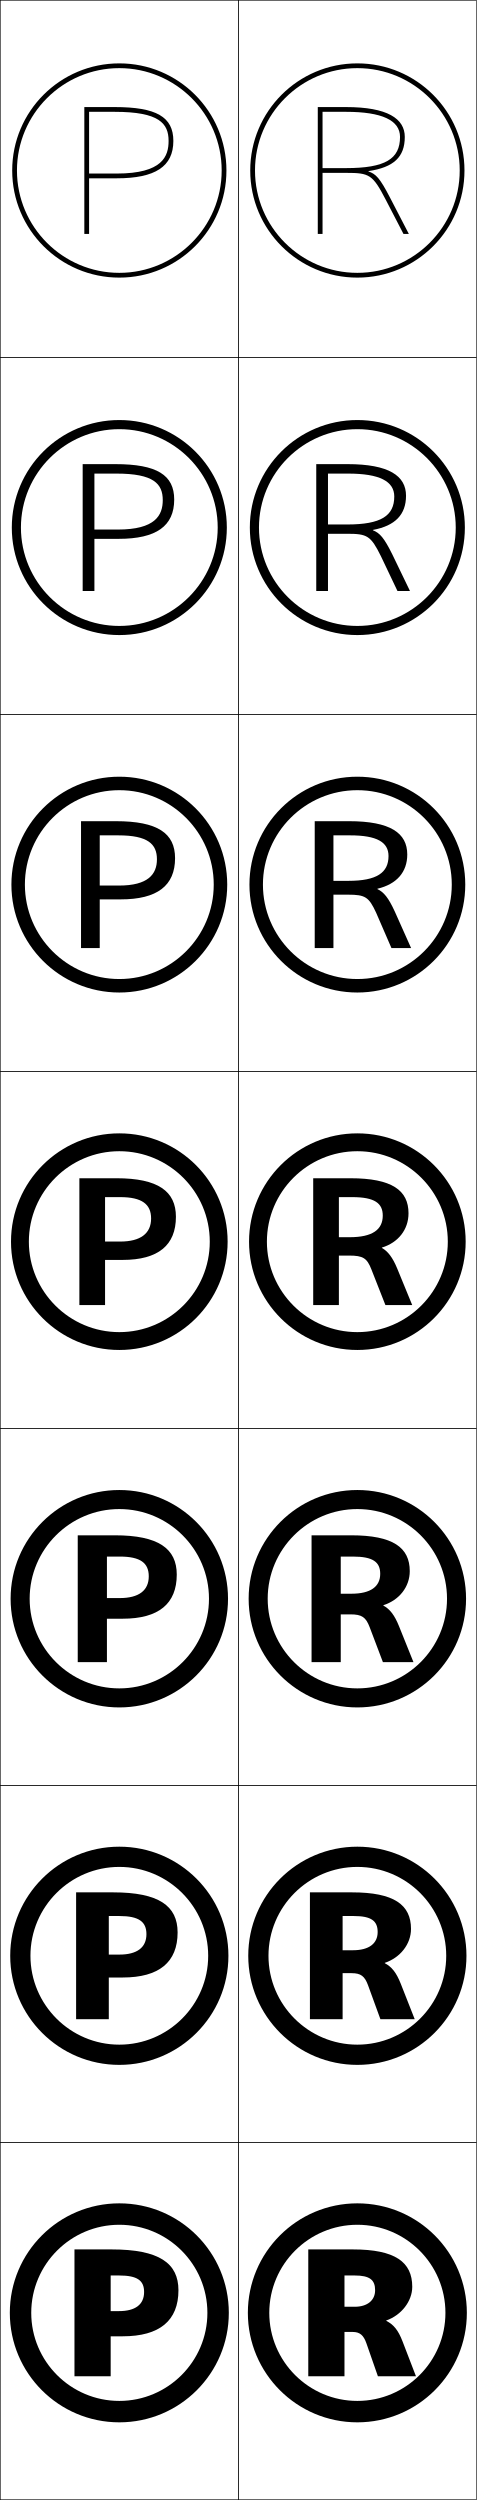
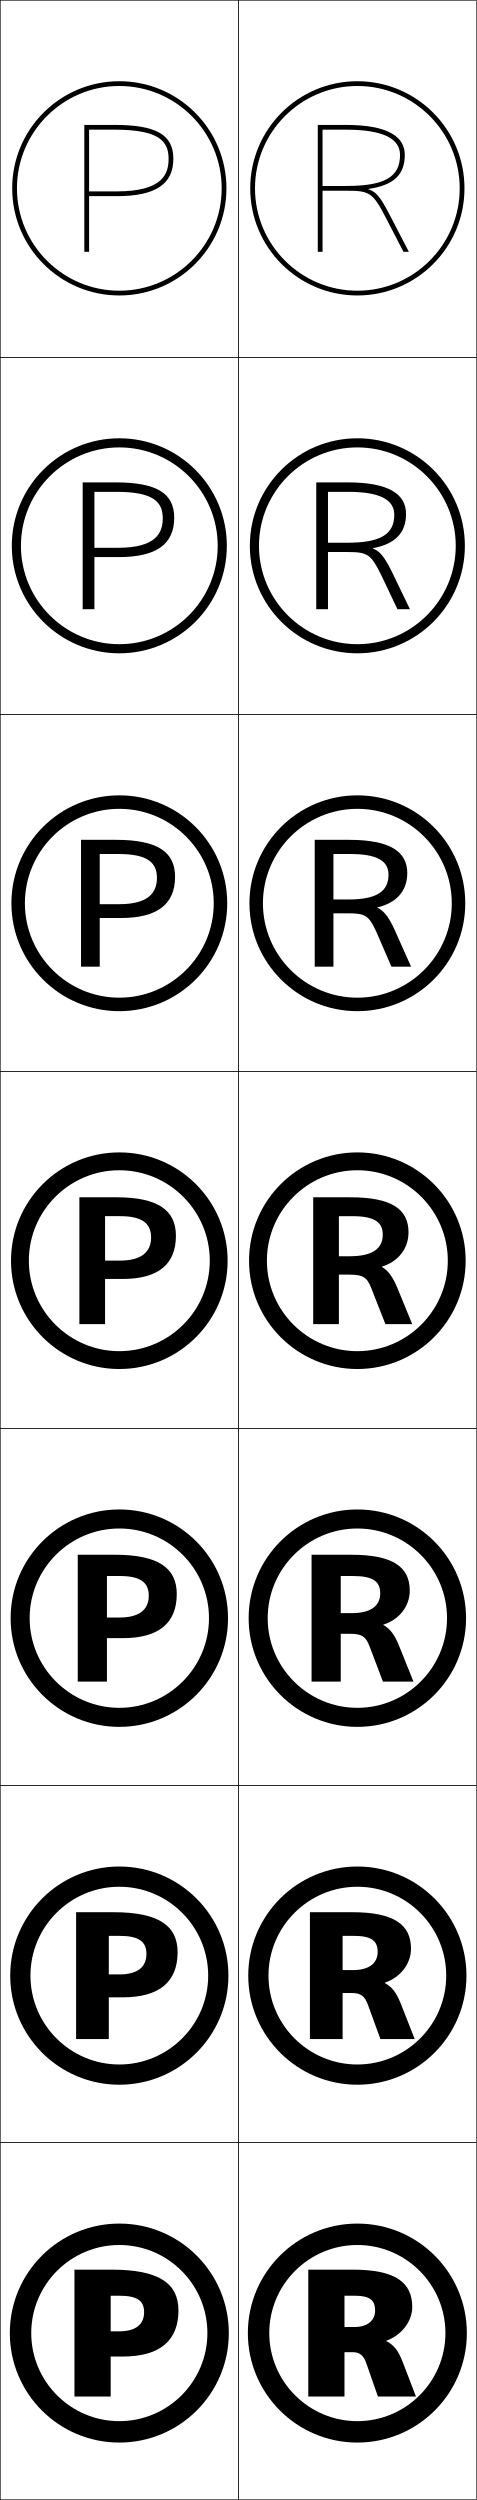
<svg xmlns="http://www.w3.org/2000/svg" width="200.25" height="1050.25" viewBox="0 0 200.25 1050.25" overflow="visible" enable-background="new 0 0 200.25 1050.25" xml:space="preserve">
  <g id="レイヤー1">
    <g>
      <rect x="0.125" y="0.125" fill="none" stroke="#000000" stroke-width="0.25" width="100" height="150" />
      <rect x="0.125" y="150.125" fill="none" stroke="#000000" stroke-width="0.25" width="100" height="150" />
      <rect x="0.125" y="300.125" fill="none" stroke="#000000" stroke-width="0.25" width="100" height="150" />
      <rect x="0.125" y="450.125" fill="none" stroke="#000000" stroke-width="0.25" width="100" height="150" />
      <rect x="0.125" y="600.125" fill="none" stroke="#000000" stroke-width="0.25" width="100" height="150" />
      <rect x="0.125" y="750.125" fill="none" stroke="#000000" stroke-width="0.25" width="100" height="150" />
      <rect x="0.125" y="900.125" fill="none" stroke="#000000" stroke-width="0.25" width="100" height="150" />
      <rect x="100.125" y="0.125" fill="none" stroke="#000000" stroke-width="0.25" width="100" height="150" />
      <rect x="100.125" y="150.125" fill="none" stroke="#000000" stroke-width="0.25" width="100" height="150" />
      <rect x="100.125" y="300.125" fill="none" stroke="#000000" stroke-width="0.25" width="100" height="150" />
      <rect x="100.125" y="450.125" fill="none" stroke="#000000" stroke-width="0.25" width="100" height="150" />
      <rect x="100.125" y="600.125" fill="none" stroke="#000000" stroke-width="0.25" width="100" height="150" />
      <rect x="100.125" y="750.125" fill="none" stroke="#000000" stroke-width="0.25" width="100" height="150" />
      <rect x="100.125" y="900.125" fill="none" stroke="#000000" stroke-width="0.25" width="100" height="150" />
    </g>
    <g>
      <g>
-         <path d="M50.125,1017.625c25.405,0,46-20.594,46-46c0-25.404-20.595-46-46-46s-46,20.596-46,46       C4.125,997.031,24.72,1017.625,50.125,1017.625v-9c-20.402,0-37-16.598-37-37s16.598-37,37-37       s37,16.598,37,37s-16.598,37-37,37V1017.625z" />
-         <path d="M46.495,970.895v10.585h5.07c15.467,0,23.4-6.569,23.4-19.346       c0-11.391-8.105-17.154-28.08-17.154H31.285v53.29h15.21v-42.341h3.51       c7.723,0,10.53,2.13,10.53,6.936c0,5.303-3.726,8.03-10.53,8.03H46.495z" />
+         <path d="M50.125,1026.125c25.405,0,46-20.594,46-46c0-25.404-20.595-46-46-46s-46,20.596-46,46       C4.125,1005.531,24.72,1026.125,50.125,1026.125v-9c-20.402,0-37-16.598-37-37s16.598-37,37-37       s37,16.598,37,37s-16.598,37-37,37V1026.125z" />
+         <path d="M46.495,979.395v10.585h5.07c15.467,0,23.4-6.569,23.4-19.346       c0-11.391-8.105-17.154-28.08-17.154H31.285v53.29h15.21v-42.341h3.51       c7.723,0,10.53,2.13,10.53,6.936c0,5.303-3.726,8.03-10.53,8.03H46.495z" />
      </g>
      <g>
-         <path d="M50.125,867.458c25.313,0,45.833-20.52,45.833-45.833       s-20.52-45.834-45.833-45.834c-25.313,0-45.833,20.521-45.833,45.834       S24.812,867.458,50.125,867.458v-8.5c-20.585,0-37.333-16.747-37.333-37.333       s16.748-37.334,37.333-37.334c20.586,0,37.333,16.748,37.333,37.334       s-16.748,37.333-37.333,37.333V867.458z" />
-         <path d="M45.708,821.121V830.75h5.85c15.291,0,23.054-6.439,23.054-18.94       c0-11.156-7.893-16.83-27.041-16.83H31.972v53.29h13.736v-43.347h4.463       c8.192,0,11.345,2.412,11.345,7.617c0,5.646-3.983,8.581-11.345,8.581H45.708z" />
+         <path d="M50.125,875.791c25.313,0,45.833-20.52,45.833-45.833       c0-25.312-20.52-45.833-45.833-45.833c-25.313,0-45.833,20.521-45.833,45.833       C4.292,855.271,24.812,875.791,50.125,875.791v-8.5       c-20.585,0-37.333-16.747-37.333-37.333S29.539,792.625,50.125,792.625       c20.586,0,37.333,16.747,37.333,37.333s-16.748,37.333-37.333,37.333V875.791z" />
+         <path d="M45.708,829.455v9.628h5.85c15.291,0,23.054-6.439,23.054-18.94       c0-11.156-7.893-16.83-27.041-16.83H31.972v53.291h13.736v-43.348h4.463       c8.192,0,11.345,2.413,11.345,7.618c0,5.646-3.983,8.581-11.345,8.581H45.708z" />
      </g>
      <g>
-         <path d="M50.125,717.292c25.221,0,45.667-20.445,45.667-45.667       S75.346,625.958,50.125,625.958S4.458,646.403,4.458,671.625       S24.904,717.292,50.125,717.292v-8c-20.77,0-37.667-16.897-37.667-37.667       S29.355,633.958,50.125,633.958S87.792,650.855,87.792,671.625       S70.895,709.292,50.125,709.292V717.292z" />
-         <path d="M44.921,671.349v8.672h6.63c15.115,0,22.707-6.309,22.707-18.535       c0-10.922-7.679-16.505-26-16.505H32.658v53.29h12.263v-44.354h5.417       c8.662,0,12.159,2.695,12.159,8.3c0,5.989-4.239,9.132-12.159,9.132H44.921z" />
+         <path d="M50.125,725.458c25.221,0,45.667-20.445,45.667-45.666       c0-25.222-20.446-45.667-45.667-45.667S4.458,654.57,4.458,679.792       C4.458,705.013,24.904,725.458,50.125,725.458v-8       c-20.77,0-37.667-16.896-37.667-37.666S29.355,642.125,50.125,642.125       s37.667,16.897,37.667,37.667S70.895,717.458,50.125,717.458V725.458z" />
+         <path d="M44.921,679.515V688.188h6.63c15.115,0,22.707-6.31,22.707-18.535       c0-10.922-7.679-16.506-26-16.506H32.658v53.29h12.263v-44.353h5.417       c8.662,0,12.159,2.695,12.159,8.299c0,5.99-4.239,9.132-12.159,9.132H44.921z" />
      </g>
      <g>
-         <path d="M50.125,567.125c25.129,0,45.5-20.371,45.5-45.5c0-25.13-20.371-45.5-45.5-45.5       c-25.129,0-45.5,20.37-45.5,45.5C4.625,546.754,24.996,567.125,50.125,567.125v-7.5       c-20.953,0-38-17.047-38-38s17.047-38,38-38s38,17.047,38,38s-17.047,38-38,38V567.125z" />
-         <path d="M44.135,521.575v7.716h7.41c14.938,0,22.36-6.179,22.36-18.13       c0-10.688-7.466-16.181-24.96-16.181H33.345v53.29h10.79v-45.359h6.37       c9.13,0,12.974,2.979,12.974,8.981c0,6.333-4.495,9.683-12.974,9.683H44.135z" />
+         <path d="M50.125,575.125c25.129,0,45.5-20.371,45.5-45.5c0-25.13-20.371-45.5-45.5-45.5       c-25.129,0-45.5,20.37-45.5,45.5C4.625,554.754,24.996,575.125,50.125,575.125v-7.5       c-20.953,0-38-17.047-38-38s17.047-38,38-38s38,17.047,38,38s-17.047,38-38,38V575.125z" />
+         <path d="M44.135,529.575v7.716h7.41c14.938,0,22.36-6.179,22.36-18.13       c0-10.688-7.466-16.181-24.96-16.181H33.345v53.29h10.79v-45.359h6.37       c9.13,0,12.974,2.979,12.974,8.981c0,6.333-4.495,9.683-12.974,9.683H44.135z" />
      </g>
      <g>
-         <path d="M50.125,416.958c25.037,0,45.333-20.296,45.333-45.333       c0-25.038-20.296-45.333-45.333-45.333S4.792,346.587,4.792,371.625       C4.792,396.662,25.087,416.958,50.125,416.958v-5.667       c-21.872,0-39.667-17.794-39.667-39.666c0-21.873,17.794-39.667,39.667-39.667       S89.792,349.752,89.792,371.625c0,21.872-17.795,39.666-39.667,39.666V416.958z" />
-         <path d="M41.898,372.02v5.811c0.494,0,8.806,0,8.806,0       c15.372,0,22.841-5.782,22.841-17.318c0-10.495-7.358-15.532-24.857-15.532H34.038       v53.29h7.86v-47.336c0.489,0,7.83,0,7.83,0       c12.353,0,16.199,3.616,16.199,10.066c0,6.347-3.822,11.02-15.916,11.02       C50.011,372.02,42.392,372.02,41.898,372.02z" />
+         <path d="M50.125,424.792c25.037,0,45.333-20.296,45.333-45.333       S75.162,334.125,50.125,334.125S4.792,354.421,4.792,379.458       S25.087,424.792,50.125,424.792v-5.667c-21.872,0-39.667-17.794-39.667-39.667       c0-21.873,17.794-39.667,39.667-39.667s39.667,17.794,39.667,39.667       c0,21.872-17.795,39.667-39.667,39.667V424.792z" />
+         <path d="M41.898,379.853v5.811c0.494,0,8.806,0,8.806,0       c15.372,0,22.841-5.782,22.841-17.318c0-10.495-7.358-15.532-24.857-15.532H34.038       v53.29h7.86v-47.336c0.489,0,7.83,0,7.83,0       c12.353,0,16.199,3.616,16.199,10.065c0,6.348-3.822,11.02-15.916,11.02       C50.011,379.853,42.392,379.853,41.898,379.853z" />
      </g>
      <g>
-         <path d="M50.125,266.792c24.945,0,45.167-20.222,45.167-45.167       S75.07,176.458,50.125,176.458S4.958,196.68,4.958,221.625       S25.18,266.792,50.125,266.792v-3.833c-22.791,0-41.333-18.542-41.333-41.333       c0-22.792,18.542-41.333,41.333-41.333S91.458,198.833,91.458,221.625       c0,22.792-18.542,41.333-41.333,41.333V266.792z" />
-         <path d="M39.662,222.465v3.905c0.987,0,10.203,0,10.203,0       c15.804,0,23.32-5.384,23.32-16.507c0-10.303-7.25-14.883-24.753-14.883H34.731       v53.29h4.93V198.957c0.977,0,9.29,0,9.29,0       c15.576,0,19.425,4.253,19.425,11.15c0,6.361-3.15,12.358-18.858,12.358       C49.518,222.465,40.649,222.465,39.662,222.465z" />
+         <path d="M50.125,274.458c24.945,0,45.167-20.222,45.167-45.167S75.07,184.125,50.125,184.125       S4.958,204.347,4.958,229.292S25.18,274.458,50.125,274.458V270.625       c-22.791,0-41.333-18.542-41.333-41.333c0-22.792,18.542-41.333,41.333-41.333       S91.458,206.5,91.458,229.292c0,22.792-18.542,41.333-41.333,41.333V274.458z" />
+         <path d="M39.662,230.131v3.905c0.987,0,10.203,0,10.203,0       c15.804,0,23.32-5.385,23.32-16.507c0-10.303-7.25-14.883-24.753-14.883H34.731       v53.29h4.93v-49.313c0.977,0,9.29,0,9.29,0       c15.576,0,19.425,4.253,19.425,11.15c0,6.362-3.15,12.358-18.858,12.358       C49.518,230.131,40.649,230.131,39.662,230.131z" />
      </g>
      <g>
-         <path d="M50.125,116.625c24.853,0,45-20.147,45-45s-20.147-45-45-45s-45,20.147-45,45       S25.272,116.625,50.125,116.625v-2c-23.71,0-43-19.289-43-43s19.29-43,43-43s43,19.289,43,43       s-19.29,43-43,43V116.625z" />
-         <path d="M37.425,46.979c1.466,0,10.75,0,10.75,0c18.799,0,22.65,4.891,22.65,12.234       c0,6.376-2.478,13.695-21.8,13.695c0,0-10.119,0-11.6,0v2       c1.481,0,11.6,0,11.6,0c16.237,0,23.8-4.987,23.8-15.695       c0-10.11-7.142-14.234-24.65-14.234h-12.75v53.29h2V46.979z" />
+         <path d="M50.125,124.125c24.853,0,45-20.147,45-45s-20.147-45-45-45s-45,20.147-45,45       S25.272,124.125,50.125,124.125v-2c-23.71,0-43-19.289-43-43s19.29-43,43-43s43,19.289,43,43       s-19.29,43-43,43V124.125z" />
+         <path d="M37.425,54.479c1.466,0,10.75,0,10.75,0c18.799,0,22.65,4.891,22.65,12.234       c0,6.376-2.478,13.695-21.8,13.695c0,0-10.119,0-11.6,0v2       c1.481,0,11.6,0,11.6,0c16.237,0,23.8-4.987,23.8-15.695       c0-10.11-7.142-14.234-24.65-14.234h-12.75v53.29h2V54.479z" />
      </g>
    </g>
    <g>
      <g>
-         <path d="M150.125,1017.625c25.405,0,46-20.594,46-46c0-25.404-20.595-46-46-46s-46,20.596-46,46       C104.125,997.031,124.72,1017.625,150.125,1017.625v-9c-20.402,0-37-16.598-37-37s16.598-37,37-37       s37,16.598,37,37s-16.598,37-37,37V1017.625z" />
-         <path d="M149.006,955.931c6.306,0,8.579,1.827,8.579,6.205       c0,4.251-3.267,6.935-8.579,6.935h-4.291V979.656h3.51       c2.946,0,4.529,1.401,5.694,4.744l4.837,13.87h15.989l-5.616-14.6       c-1.857-4.829-3.773-7.108-6.863-8.688v-0.146       c6.316-2.204,10.92-8.06,10.92-14.16c0-10.438-7.215-15.695-24.961-15.695       h-18.719v53.29h15.209v-42.34H149.006z" />
+         <path d="M150.125,1026.125c25.405,0,46-20.594,46-46c0-25.404-20.595-46-46-46s-46,20.596-46,46       C104.125,1005.531,124.72,1026.125,150.125,1026.125v-9c-20.402,0-37-16.598-37-37s16.598-37,37-37       s37,16.598,37,37s-16.598,37-37,37V1026.125z" />
+         <path d="M149.006,964.431c6.306,0,8.579,1.827,8.579,6.205       c0,4.251-3.267,6.935-8.579,6.935h-4.291V988.156h3.51       c2.946,0,4.529,1.401,5.694,4.744l4.837,13.87h15.989l-5.616-14.6       c-1.857-4.829-3.773-7.108-6.863-8.688v-0.146       c6.316-2.204,10.92-8.06,10.92-14.16c0-10.438-7.215-15.695-24.961-15.695       h-18.719v53.29h15.209v-42.34H149.006z" />
      </g>
      <g>
-         <path d="M150.125,867.458c25.312,0,45.833-20.52,45.833-45.833       S175.438,775.791,150.125,775.791c-25.313,0-45.834,20.521-45.834,45.834       S124.812,867.458,150.125,867.458v-8.5c-20.586,0-37.334-16.747-37.334-37.333       s16.748-37.334,37.334-37.334s37.333,16.748,37.333,37.334       S170.711,858.958,150.125,858.958V867.458z" />
-         <path d="M148.655,804.924c7.348,0,10,2.069,10,6.725       c0,4.794-3.615,7.647-10.347,7.648h-4.377v9.629h3.77       c3.932,0,5.519,1.299,6.908,5.068l5.201,14.276h14.412l-5.841-14.844       c-1.88-4.785-3.843-7.179-6.725-8.688v-0.146       c6.48-2.162,11.006-7.876,11.006-14.242c0-10.175-7.124-15.37-24.787-15.37       h-17.679v53.29h13.736v-43.347H148.655z" />
+         <path d="M150.125,875.791c25.312,0,45.833-20.52,45.833-45.833       c0-25.312-20.521-45.833-45.833-45.833c-25.313,0-45.834,20.521-45.834,45.833       C104.291,855.271,124.812,875.791,150.125,875.791v-8.5       c-20.586,0-37.334-16.747-37.334-37.333S129.539,792.625,150.125,792.625       s37.333,16.747,37.333,37.333S170.711,867.291,150.125,867.291V875.791z" />
+         <path d="M148.655,813.257c7.348,0,10,2.07,10,6.725       c0,4.794-3.615,7.647-10.347,7.648h-4.377v9.629h3.77       c3.932,0,5.519,1.3,6.908,5.069l5.201,14.275h14.412l-5.841-14.843       c-1.88-4.786-3.843-7.18-6.725-8.688v-0.146       c6.48-2.161,11.006-7.876,11.006-14.241c0-10.176-7.124-15.371-24.787-15.371       h-17.679v53.29h13.736v-43.347H148.655z" />
      </g>
      <g>
-         <path d="M150.125,717.292c25.221,0,45.667-20.445,45.667-45.667       S175.346,625.958,150.125,625.958S104.458,646.403,104.458,671.625       S124.904,717.292,150.125,717.292v-8c-20.77,0-37.667-16.897-37.667-37.667       s16.897-37.667,37.667-37.667s37.667,16.897,37.667,37.667       S170.895,709.292,150.125,709.292V717.292z" />
-         <path d="M148.306,653.918c8.389,0,11.422,2.312,11.422,7.244       c0,5.335-3.964,8.36-12.116,8.361h-4.463v8.673h4.029       c4.918,0,6.508,1.196,8.121,5.393l5.564,14.681h12.835l-6.067-15.086       c-1.901-4.741-3.911-7.249-6.586-8.688v-0.146       c6.644-2.118,11.094-7.692,11.094-14.322c0-9.912-7.033-15.046-24.614-15.046       h-16.64v53.289h12.264v-44.352H148.306z" />
+         <path d="M150.125,725.458c25.221,0,45.667-20.445,45.667-45.666       c0-25.222-20.445-45.667-45.667-45.667s-45.667,20.445-45.667,45.667       C104.458,705.013,124.904,725.458,150.125,725.458v-8       c-20.77,0-37.667-16.896-37.667-37.666S129.355,642.125,150.125,642.125       s37.667,16.897,37.667,37.667S170.895,717.458,150.125,717.458V725.458z" />
+         <path d="M148.306,662.084c8.389,0,11.422,2.312,11.422,7.244       c0,5.336-3.964,8.36-12.116,8.362h-4.463v8.672h4.029       c4.918,0,6.508,1.196,8.121,5.394l5.564,14.681h12.835l-6.067-15.086       c-1.901-4.742-3.911-7.25-6.586-8.688v-0.146       c6.644-2.119,11.094-7.692,11.094-14.322c0-9.913-7.033-15.046-24.614-15.046       h-16.64v53.289h12.264v-44.353H148.306z" />
      </g>
      <g>
-         <path d="M150.125,567.125c25.129,0,45.5-20.371,45.5-45.5c0-25.13-20.371-45.5-45.5-45.5       s-45.5,20.37-45.5,45.5C104.625,546.754,124.996,567.125,150.125,567.125v-7.5c-20.953,0-38-17.047-38-38       s17.047-38,38-38s38,17.047,38,38s-17.047,38-38,38V567.125z" />
-         <path d="M147.955,502.911c9.432,0,12.844,2.555,12.844,7.764       c0,5.878-4.312,9.073-13.885,9.075h-4.549v7.716h4.289       c5.903,0,7.498,1.094,9.334,5.718l5.928,15.086h11.259l-6.292-15.329       c-1.924-4.698-3.98-7.32-6.448-8.688v-0.146       c6.808-2.076,11.181-7.509,11.181-14.403c0-9.65-6.941-14.722-24.44-14.722       h-15.601v53.289h10.791v-45.358H147.955z" />
+         <path d="M150.125,575.125c25.129,0,45.5-20.371,45.5-45.5c0-25.13-20.371-45.5-45.5-45.5       s-45.5,20.37-45.5,45.5C104.625,554.754,124.996,575.125,150.125,575.125v-7.5c-20.953,0-38-17.047-38-38       s17.047-38,38-38s38,17.047,38,38s-17.047,38-38,38V575.125z" />
+         <path d="M147.955,510.911c9.432,0,12.844,2.555,12.844,7.764       c0,5.878-4.312,9.073-13.885,9.075h-4.549v7.716h4.289       c5.903,0,7.498,1.094,9.334,5.718l5.928,15.086h11.259l-6.292-15.329       c-1.924-4.698-3.98-7.32-6.448-8.688v-0.146       c6.808-2.076,11.181-7.509,11.181-14.403c0-9.65-6.941-14.722-24.44-14.722       h-15.601v53.289h10.791v-45.358H147.955z" />
      </g>
      <g>
-         <path d="M150.125,416.958c25.037,0,45.333-20.296,45.333-45.333       c0-25.038-20.296-45.333-45.333-45.333c-25.037,0-45.333,20.296-45.333,45.333       C104.792,396.662,125.088,416.958,150.125,416.958v-5.667       c-21.872,0-39.667-17.794-39.667-39.666c0-21.873,17.795-39.667,39.667-39.667       s39.666,17.794,39.666,39.667c0,21.872-17.794,39.666-39.666,39.666V416.958z" />
-         <path d="M147.103,350.934c11.297,0,16.113,2.886,16.113,8.691       c0,7-4.931,10.412-16.807,10.417h-6.333v5.81h6.159       c7.191,0,8.713,0.95,11.764,7.554l6.443,14.863h8.256l-6.845-15.332       c-2.692-5.851-4.621-8.17-7.303-9.428v-0.146       c8.075-1.907,12.542-6.974,12.542-14.387c0-8.997-7.058-13.996-24.51-13.996       h-14.367v53.289h7.861v-47.335H147.103z" />
+         <path d="M150.125,424.792c25.037,0,45.333-20.296,45.333-45.333S175.162,334.125,150.125,334.125       c-25.037,0-45.333,20.296-45.333,45.333S125.088,424.792,150.125,424.792v-5.667       c-21.872,0-39.667-17.794-39.667-39.667c0-21.873,17.795-39.667,39.667-39.667       s39.666,17.794,39.666,39.667c0,21.872-17.794,39.667-39.666,39.667V424.792z" />
+         <path d="M147.103,358.767c11.297,0,16.113,2.886,16.113,8.691       c0,7-4.931,10.412-16.807,10.417h-6.333v5.811h6.159       c7.191,0,8.713,0.95,11.764,7.554l6.443,14.863h8.256l-6.845-15.332       c-2.692-5.851-4.621-8.17-7.303-9.428v-0.146       c8.075-1.907,12.542-6.974,12.542-14.387c0-8.997-7.058-13.996-24.51-13.996       h-14.367v53.289h7.861v-47.335H147.103z" />
      </g>
      <g>
-         <path d="M150.125,266.792c24.945,0,45.167-20.222,45.167-45.167       S175.07,176.458,150.125,176.458S104.958,196.68,104.958,221.625       S125.18,266.792,150.125,266.792v-3.833c-22.791,0-41.333-18.542-41.333-41.333       c0-22.792,18.542-41.333,41.333-41.333s41.333,18.542,41.333,41.333       c0,22.792-18.542,41.333-41.333,41.333V266.792z" />
-         <path d="M146.252,198.957c13.164,0,19.381,3.217,19.381,9.618       c0,8.123-5.549,11.75-19.728,11.759h-8.117v3.905h8.03       c8.479,0,9.929,0.805,14.193,9.39l6.959,14.641h5.254l-7.399-15.335       c-3.459-7.003-5.261-9.019-8.156-10.168v-0.145       c9.343-1.737,13.902-6.44,13.902-14.371c0-8.343-7.176-13.271-24.58-13.271       h-13.134v53.29h4.93V198.957H146.252z" />
+         <path d="M150.125,274.458c24.945,0,45.167-20.222,45.167-45.167S175.07,184.125,150.125,184.125       s-45.167,20.222-45.167,45.167S125.18,274.458,150.125,274.458V270.625       c-22.791,0-41.333-18.542-41.333-41.333c0-22.792,18.542-41.333,41.333-41.333       S191.458,206.5,191.458,229.292c0,22.792-18.542,41.333-41.333,41.333V274.458z" />
+         <path d="M146.252,206.624c13.164,0,19.381,3.217,19.381,9.618       c0,8.124-5.549,11.75-19.728,11.759h-8.117v3.905h8.03       c8.479,0,9.929,0.805,14.193,9.391l6.959,14.64h5.254l-7.399-15.335       c-3.459-7.003-5.261-9.019-8.156-10.167v-0.146       c9.343-1.737,13.902-6.439,13.902-14.371c0-8.342-7.176-13.271-24.58-13.271       h-13.134v53.29h4.93v-49.312H146.252z" />
      </g>
      <g>
-         <path d="M150.125,116.625c24.853,0,45-20.147,45-45s-20.147-45-45-45s-45,20.147-45,45       S125.272,116.625,150.125,116.625v-2c-23.71,0-43-19.289-43-43s19.29-43,43-43s43,19.289,43,43       s-19.29,43-43,43V116.625z" />
-         <path d="M145.4,46.979c15.029,0,22.65,3.548,22.65,10.545       c0,9.246-6.168,13.089-22.65,13.101H135.5v2h9.9       c9.768,0,11.145,0.661,16.622,11.227l7.476,14.418H171.75l-7.952-15.339       c-4.228-8.155-5.901-9.868-9.011-10.907v-0.145       c10.611-1.568,15.264-5.905,15.264-14.354c0-7.688-7.293-12.545-24.65-12.545       H133.5v53.29h2V46.979H145.4z" />
+         <path d="M150.125,124.125c24.853,0,45-20.147,45-45s-20.147-45-45-45s-45,20.147-45,45       S125.272,124.125,150.125,124.125v-2c-23.71,0-43-19.289-43-43s19.29-43,43-43s43,19.289,43,43       s-19.29,43-43,43V124.125z" />
+         <path d="M145.4,54.479c15.029,0,22.65,3.548,22.65,10.545       c0,9.246-6.168,13.089-22.65,13.101H135.5v2h9.9       c9.768,0,11.145,0.661,16.622,11.227l7.476,14.418H171.75l-7.952-15.339       c-4.228-8.155-5.901-9.868-9.011-10.907v-0.145       c10.611-1.568,15.264-5.905,15.264-14.354c0-7.688-7.293-12.545-24.65-12.545       H133.5v53.29h2V54.479H145.4z" />
      </g>
    </g>
  </g>
</svg>
